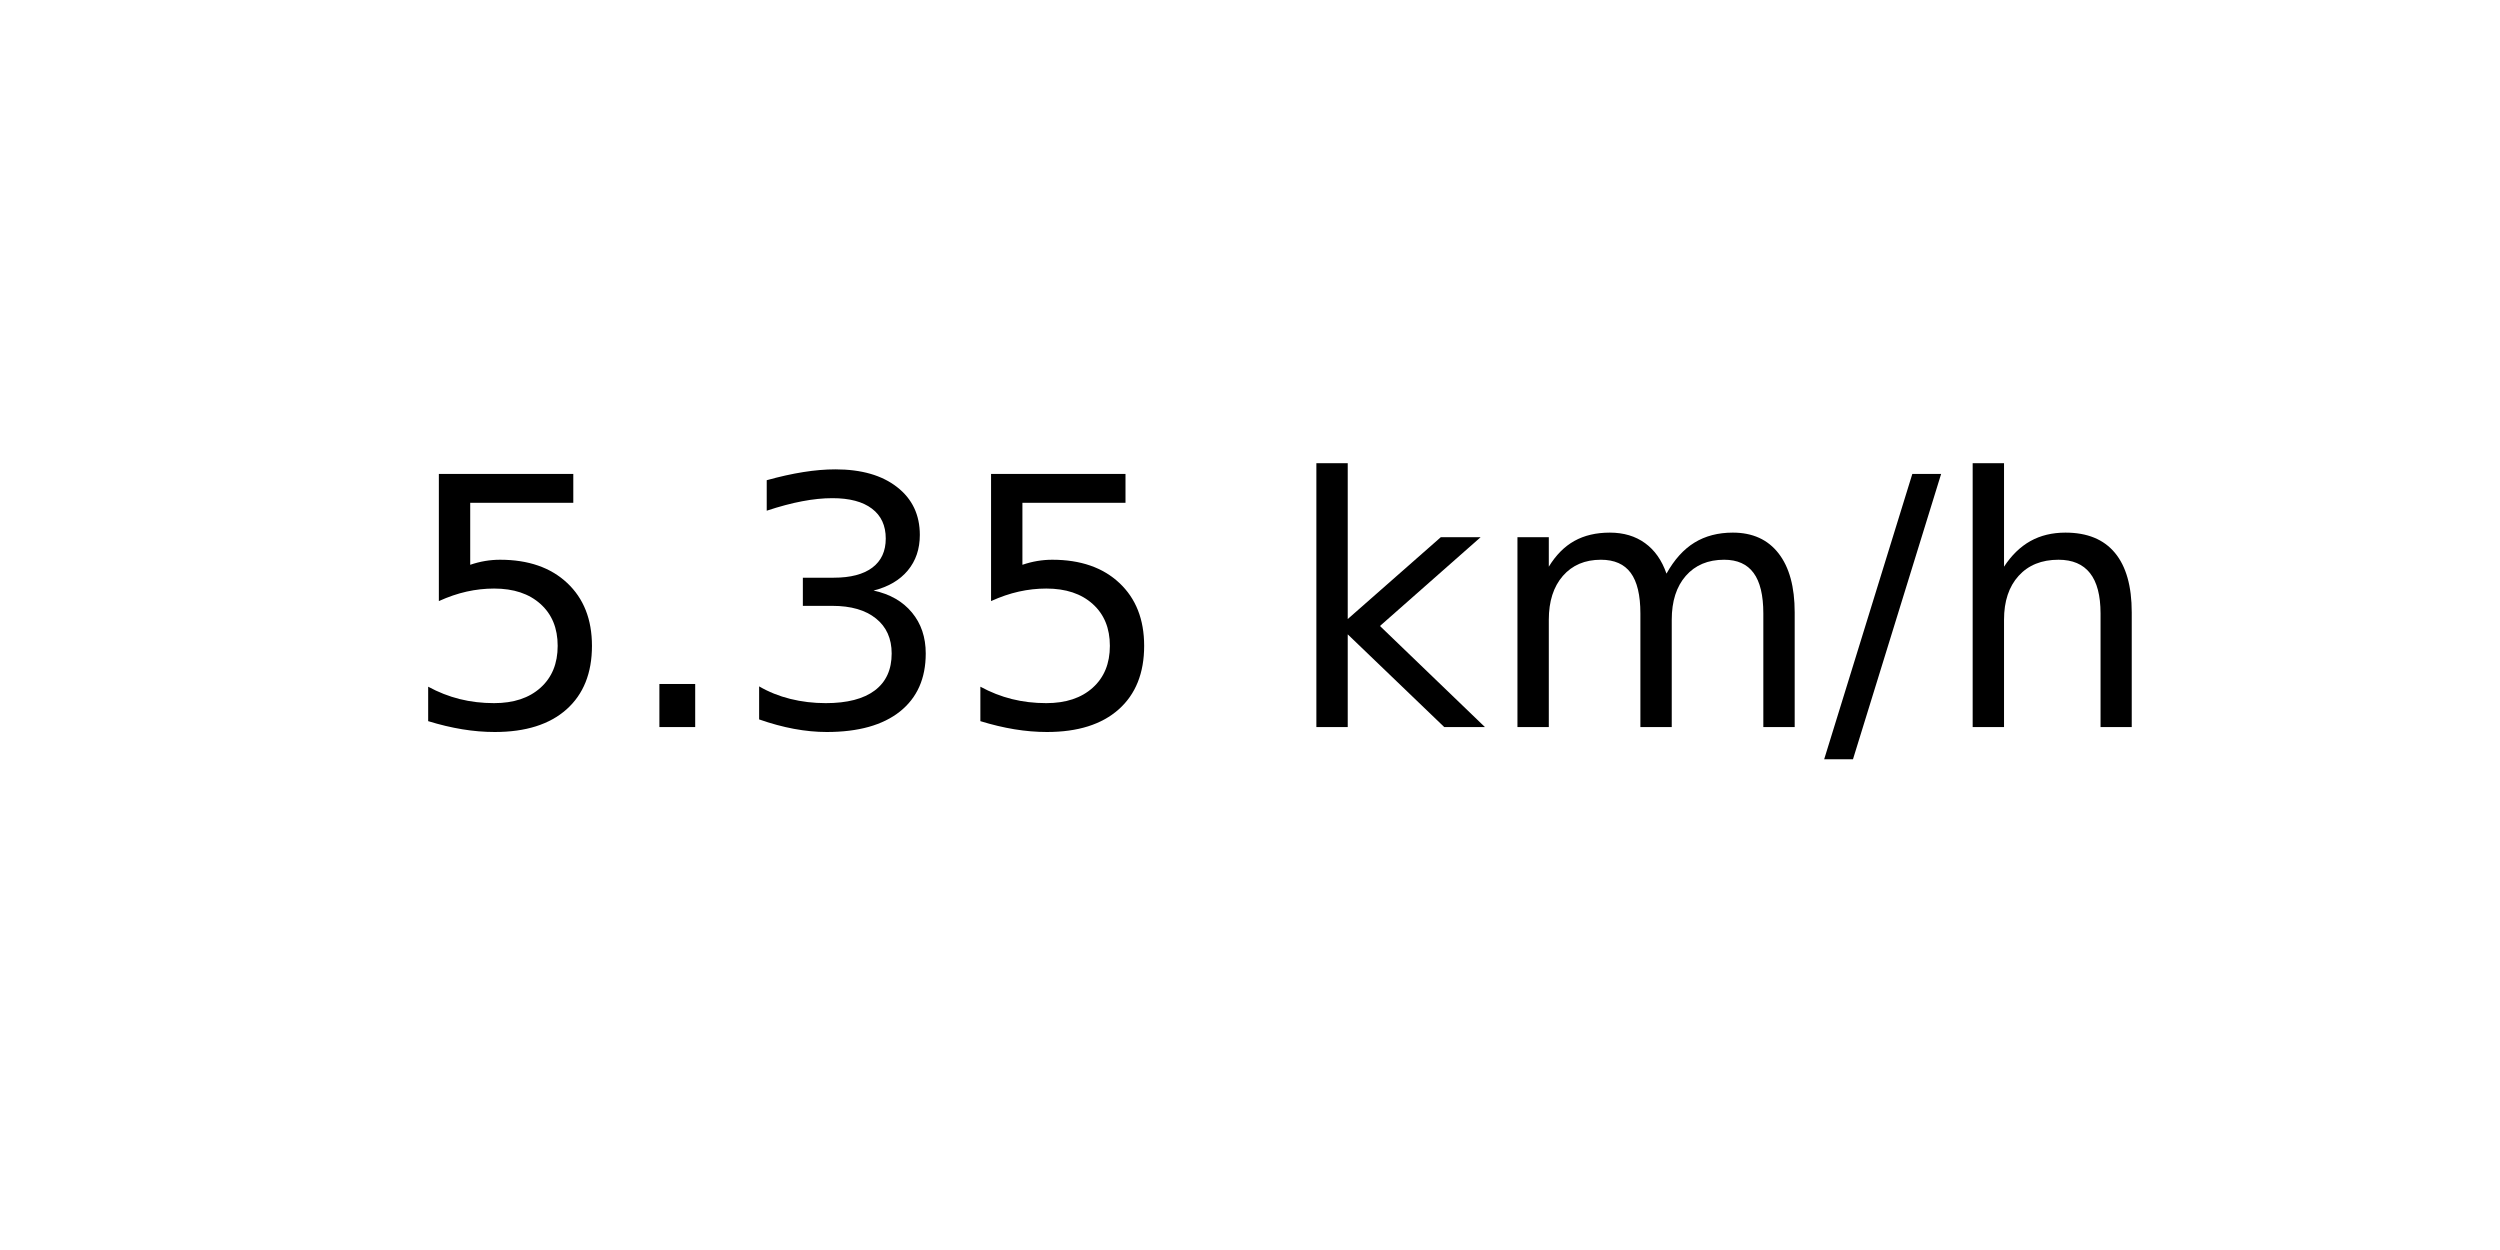
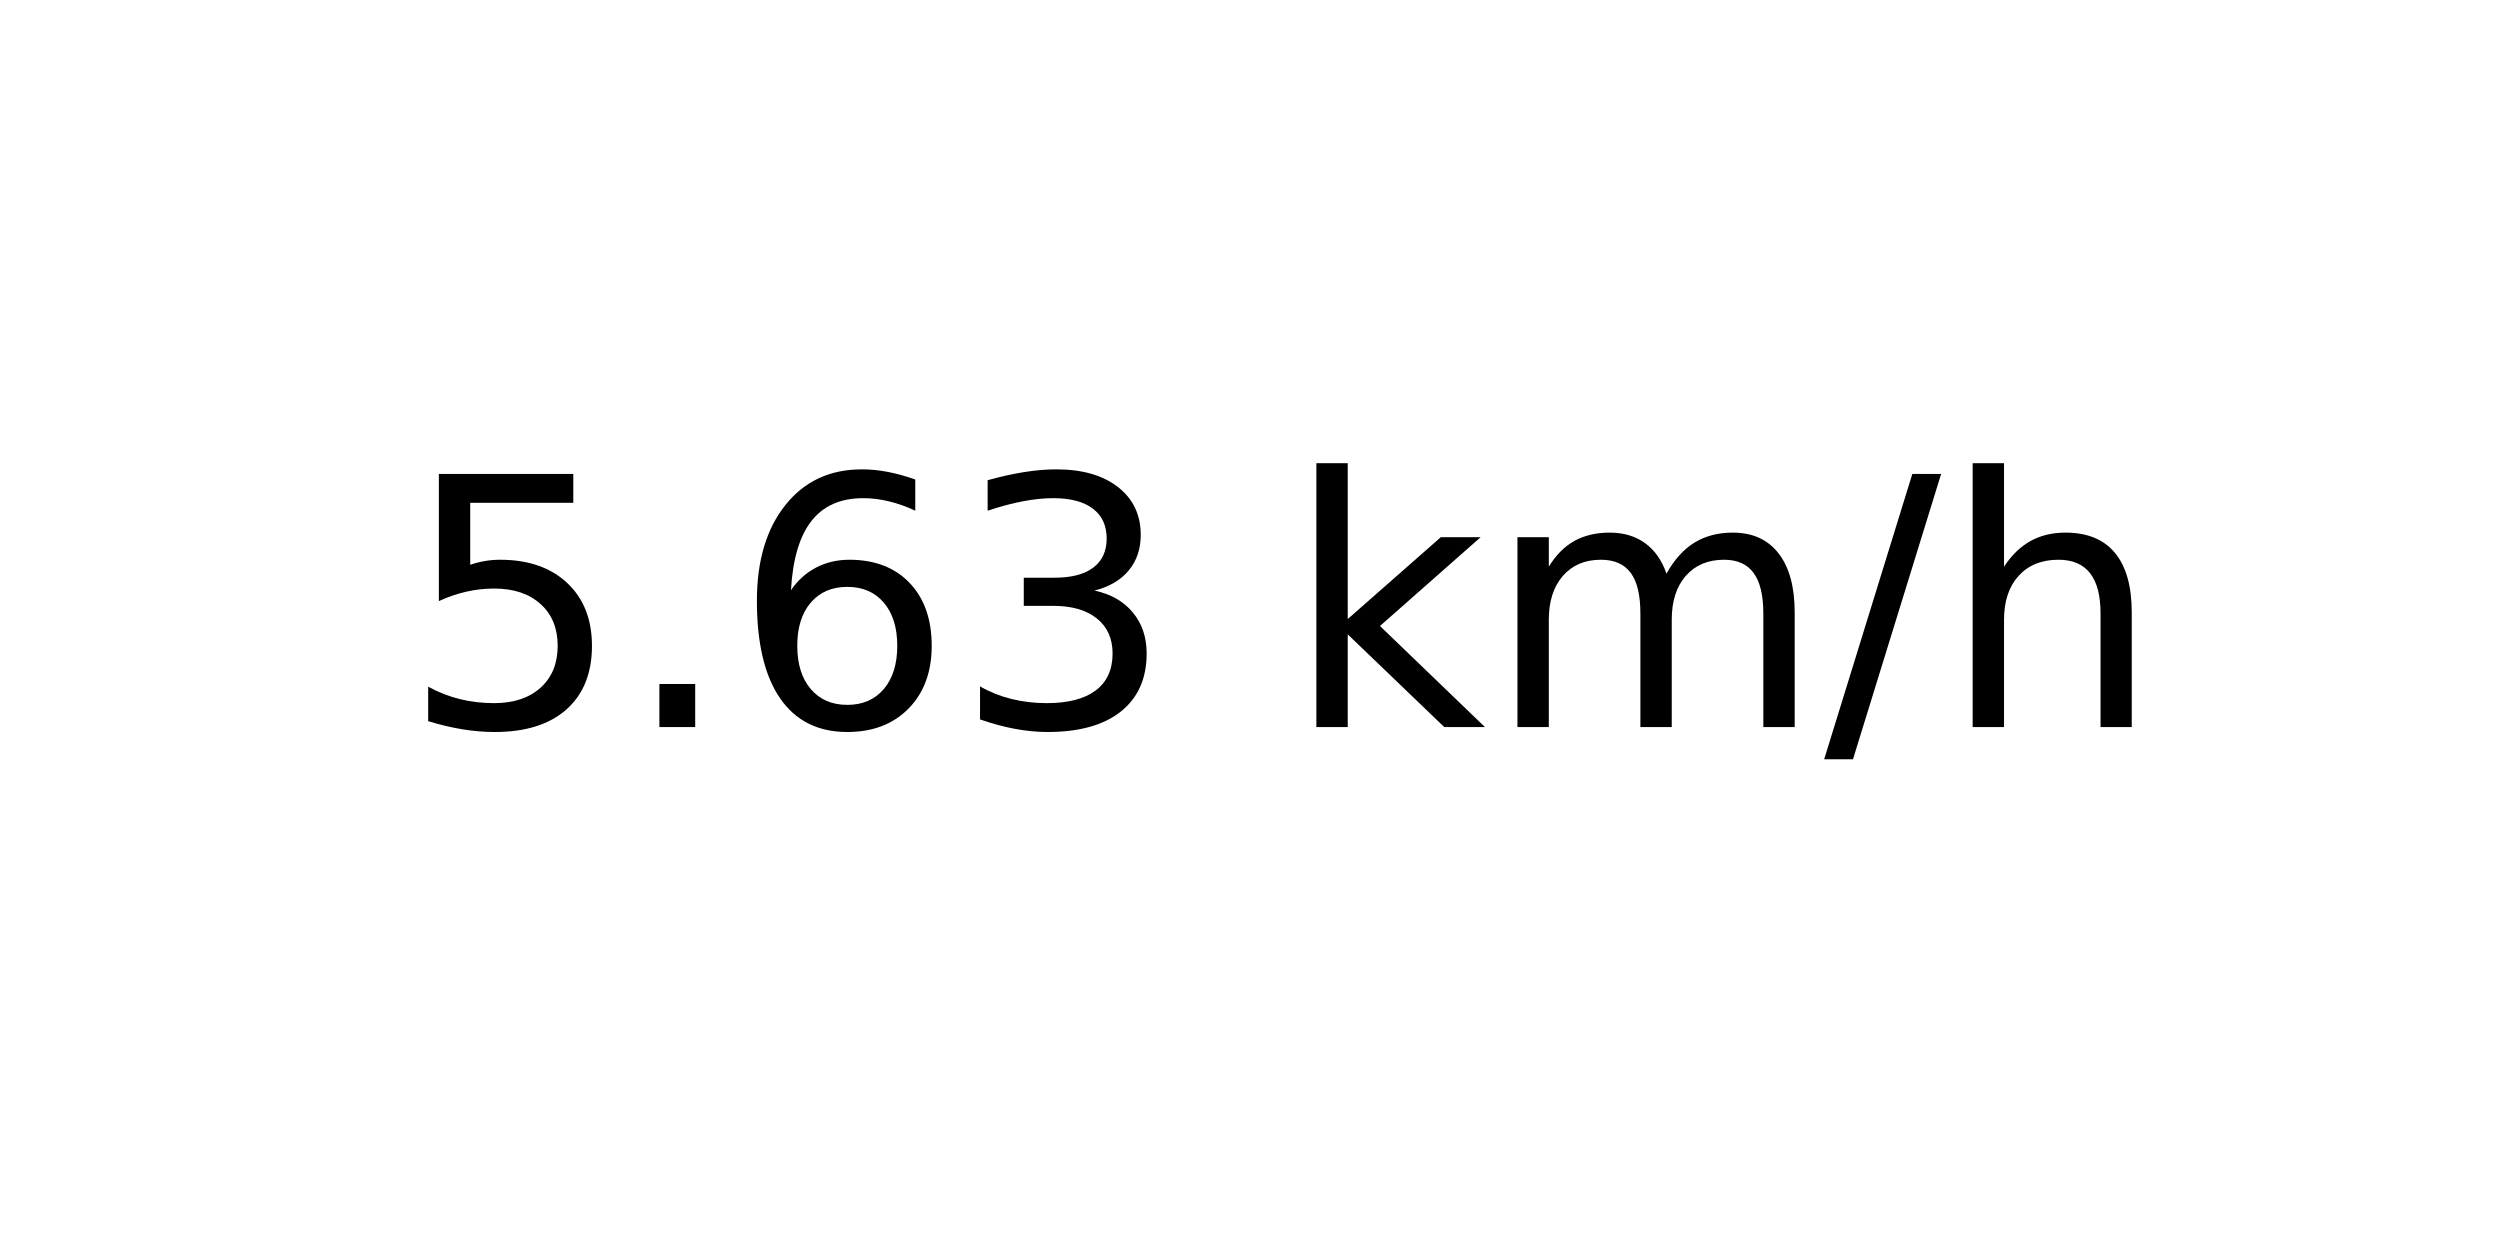
<svg xmlns="http://www.w3.org/2000/svg" xmlns:xlink="http://www.w3.org/1999/xlink" width="72pt" height="36pt" viewBox="0 0 72 36" version="1.1">
  <defs>
    <style type="text/css">*{stroke-linejoin: round; stroke-linecap: butt}</style>
  </defs>
  <g id="figure_1">
    <g id="axes_1">
      <g id="text_1">
        <g transform="translate(11.55937 20.93937) scale(0.1 -0.1)">
          <defs>
            <path id="DejaVuSans-35" d="M 691 4666  L 3169 4666  L 3169 4134  L 1269 4134  L 1269 2991  Q 1406 3038 1543 3061  Q 1681 3084 1819 3084  Q 2600 3084 3056 2656  Q 3513 2228 3513 1497  Q 3513 744 3044 326  Q 2575 -91 1722 -91  Q 1428 -91 1123 -41  Q 819 9 494 109  L 494 744  Q 775 591 1075 516  Q 1375 441 1709 441  Q 2250 441 2565 725  Q 2881 1009 2881 1497  Q 2881 1984 2565 2268  Q 2250 2553 1709 2553  Q 1456 2553 1204 2497  Q 953 2441 691 2322  L 691 4666  z " transform="scale(0.015625)" />
            <path id="DejaVuSans-2e" d="M 684 794  L 1344 794  L 1344 0  L 684 0  L 684 794  z " transform="scale(0.015625)" />
+             <path id="DejaVuSans-36" d="M 2113 2584  Q 1688 2584 1439 2293  Q 1191 2003 1191 1497  Q 1191 994 1439 701  Q 1688 409 2113 409  Q 2538 409 2786 701  Q 3034 994 3034 1497  Q 3034 2003 2786 2293  Q 2538 2584 2113 2584  z M 3366 4563  L 3366 3988  Q 3128 4100 2886 4159  Q 2644 4219 2406 4219  Q 1781 4219 1451 3797  Q 1122 3375 1075 2522  Q 1259 2794 1537 2939  Q 1816 3084 2150 3084  Q 2853 3084 3261 2657  Q 3669 2231 3669 1497  Q 3669 778 3244 343  Q 2819 -91 2113 -91  Q 1303 -91 875 529  Q 447 1150 447 2328  Q 447 3434 972 4092  Q 1497 4750 2381 4750  Q 2619 4750 2861 4703  Q 3103 4656 3366 4563  z " transform="scale(0.015625)" />
            <path id="DejaVuSans-33" d="M 2597 2516  Q 3050 2419 3304 2112  Q 3559 1806 3559 1356  Q 3559 666 3084 287  Q 2609 -91 1734 -91  Q 1441 -91 1130 -33  Q 819 25 488 141  L 488 750  Q 750 597 1062 519  Q 1375 441 1716 441  Q 2309 441 2620 675  Q 2931 909 2931 1356  Q 2931 1769 2642 2001  Q 2353 2234 1838 2234  L 1294 2234  L 1294 2753  L 1863 2753  Q 2328 2753 2575 2939  Q 2822 3125 2822 3475  Q 2822 3834 2567 4026  Q 2313 4219 1838 4219  Q 1578 4219 1281 4162  Q 984 4106 628 3988  L 628 4550  Q 988 4650 1302 4700  Q 1616 4750 1894 4750  Q 2613 4750 3031 4423  Q 3450 4097 3450 3541  Q 3450 3153 3228 2886  Q 3006 2619 2597 2516  z " transform="scale(0.015625)" />
            <path id="DejaVuSans-20" transform="scale(0.015625)" />
            <path id="DejaVuSans-6b" d="M 581 4863  L 1159 4863  L 1159 1991  L 2875 3500  L 3609 3500  L 1753 1863  L 3688 0  L 2938 0  L 1159 1709  L 1159 0  L 581 0  L 581 4863  z " transform="scale(0.015625)" />
            <path id="DejaVuSans-6d" d="M 3328 2828  Q 3544 3216 3844 3400  Q 4144 3584 4550 3584  Q 5097 3584 5394 3201  Q 5691 2819 5691 2113  L 5691 0  L 5113 0  L 5113 2094  Q 5113 2597 4934 2840  Q 4756 3084 4391 3084  Q 3944 3084 3684 2787  Q 3425 2491 3425 1978  L 3425 0  L 2847 0  L 2847 2094  Q 2847 2600 2669 2842  Q 2491 3084 2119 3084  Q 1678 3084 1418 2786  Q 1159 2488 1159 1978  L 1159 0  L 581 0  L 581 3500  L 1159 3500  L 1159 2956  Q 1356 3278 1631 3431  Q 1906 3584 2284 3584  Q 2666 3584 2933 3390  Q 3200 3197 3328 2828  z " transform="scale(0.015625)" />
            <path id="DejaVuSans-2f" d="M 1625 4666  L 2156 4666  L 531 -594  L 0 -594  L 1625 4666  z " transform="scale(0.015625)" />
            <path id="DejaVuSans-68" d="M 3513 2113  L 3513 0  L 2938 0  L 2938 2094  Q 2938 2591 2744 2837  Q 2550 3084 2163 3084  Q 1697 3084 1428 2787  Q 1159 2491 1159 1978  L 1159 0  L 581 0  L 581 4863  L 1159 4863  L 1159 2956  Q 1366 3272 1645 3428  Q 1925 3584 2291 3584  Q 2894 3584 3203 3211  Q 3513 2838 3513 2113  z " transform="scale(0.015625)" />
          </defs>
          <use xlink:href="#DejaVuSans-35" />
          <use xlink:href="#DejaVuSans-2e" x="63.623" />
-           <use xlink:href="#DejaVuSans-33" x="95.41" />
-           <use xlink:href="#DejaVuSans-35" x="159.033" />
+           <use xlink:href="#DejaVuSans-36" x="95.41" />
+           <use xlink:href="#DejaVuSans-33" x="159.033" />
          <use xlink:href="#DejaVuSans-20" x="222.656" />
          <use xlink:href="#DejaVuSans-6b" x="254.443" />
          <use xlink:href="#DejaVuSans-6d" x="312.354" />
          <use xlink:href="#DejaVuSans-2f" x="409.766" />
          <use xlink:href="#DejaVuSans-68" x="443.457" />
        </g>
      </g>
    </g>
  </g>
</svg>
